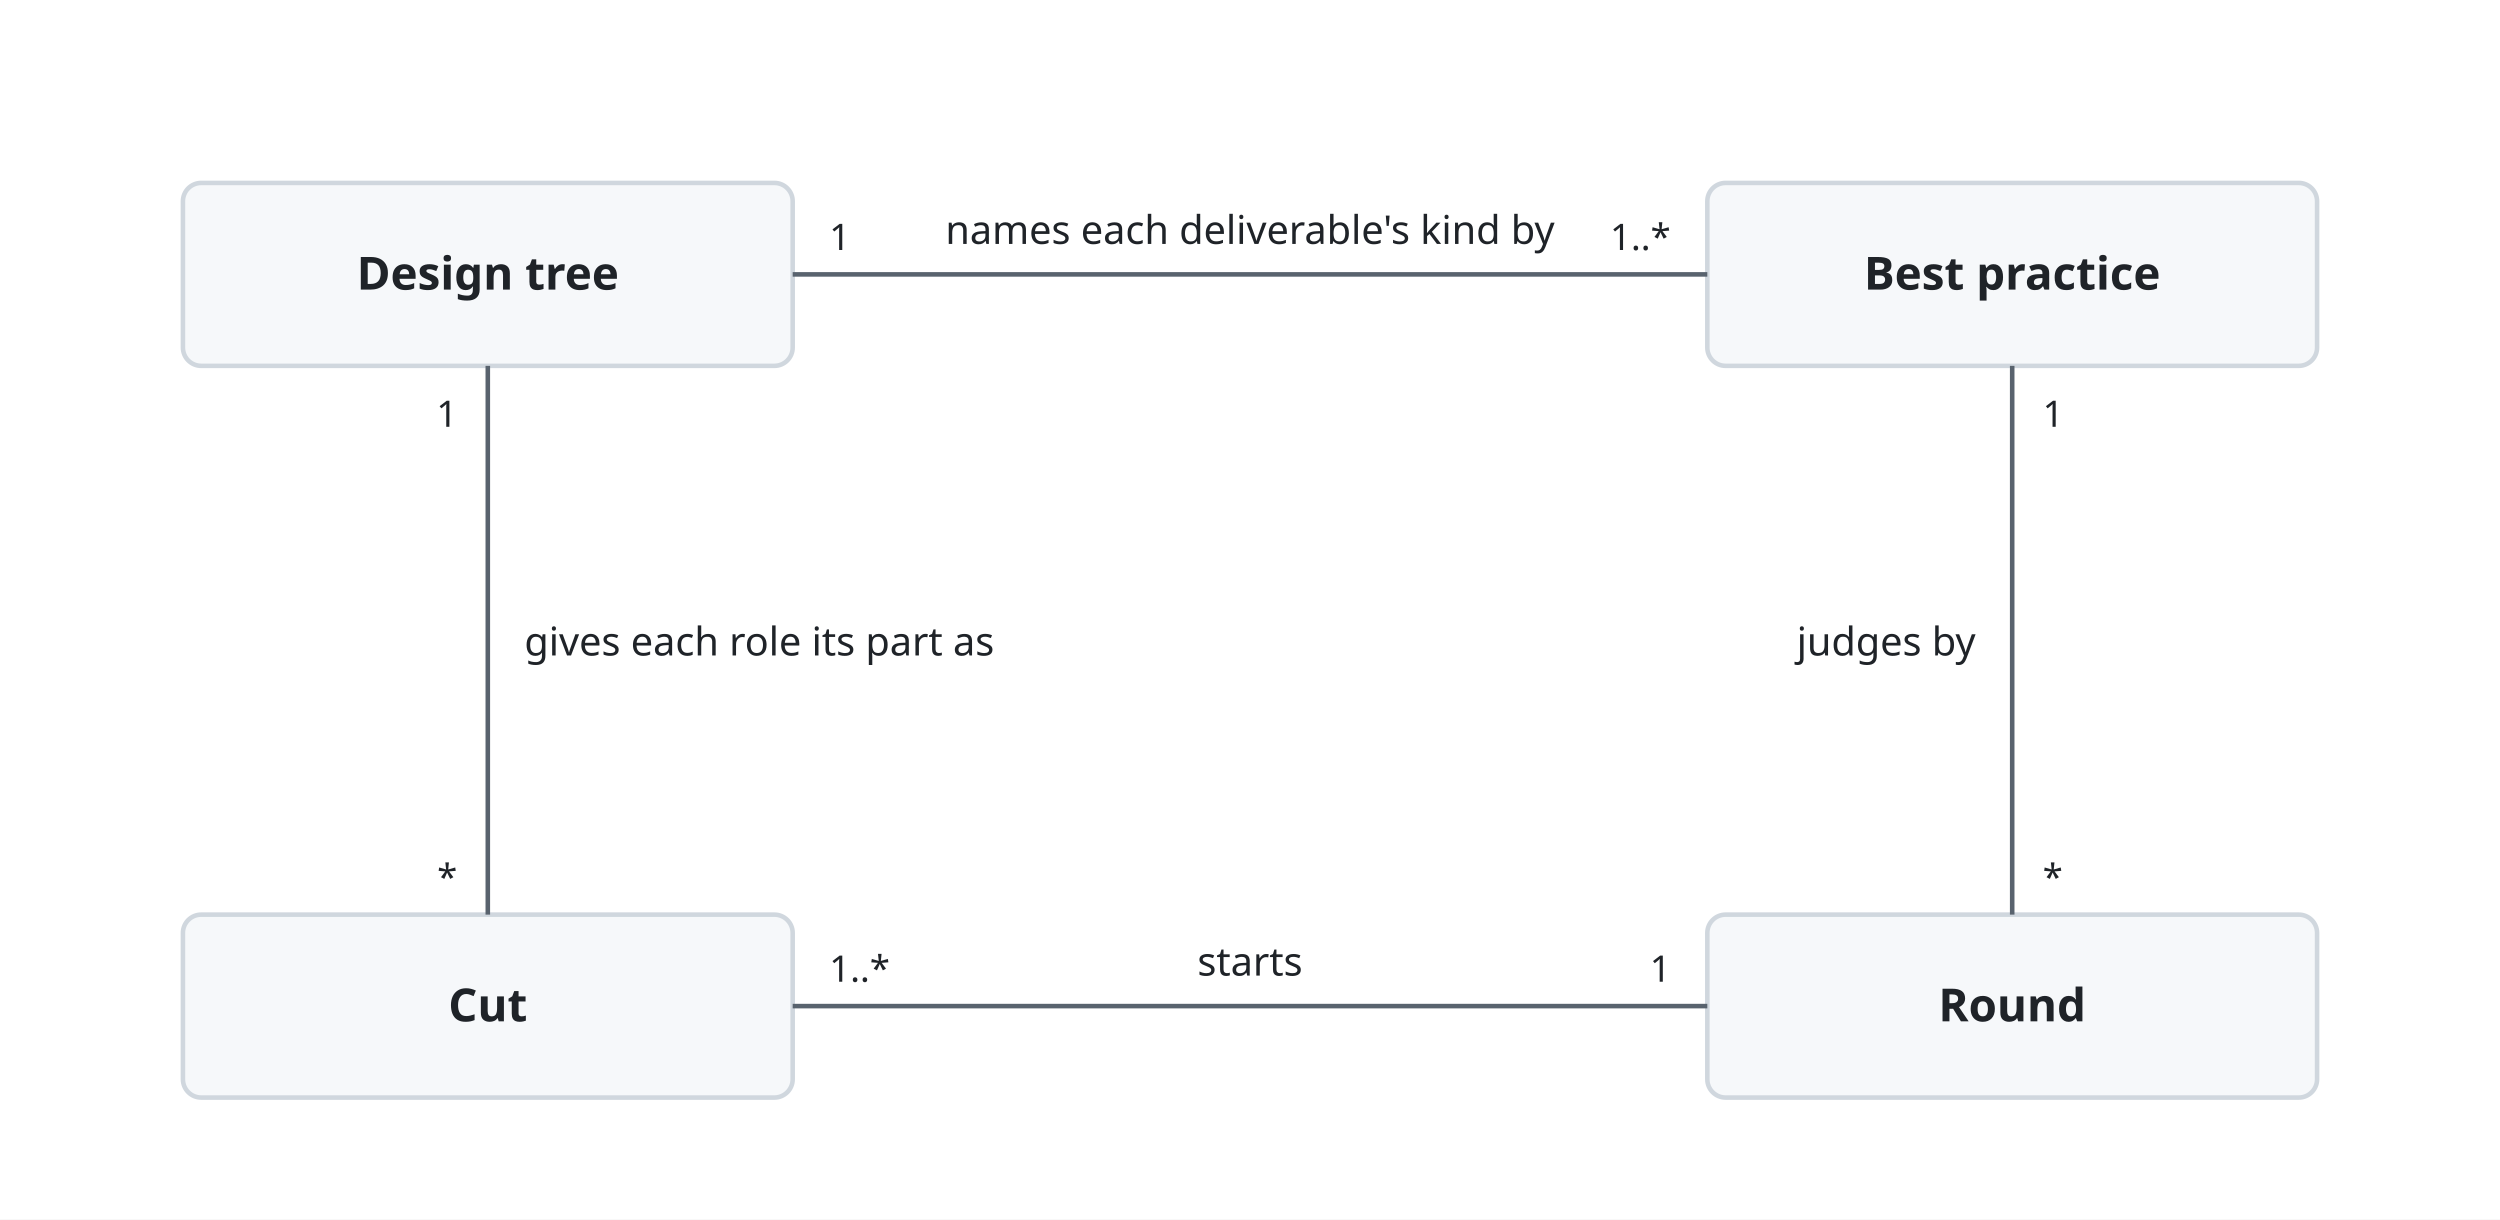
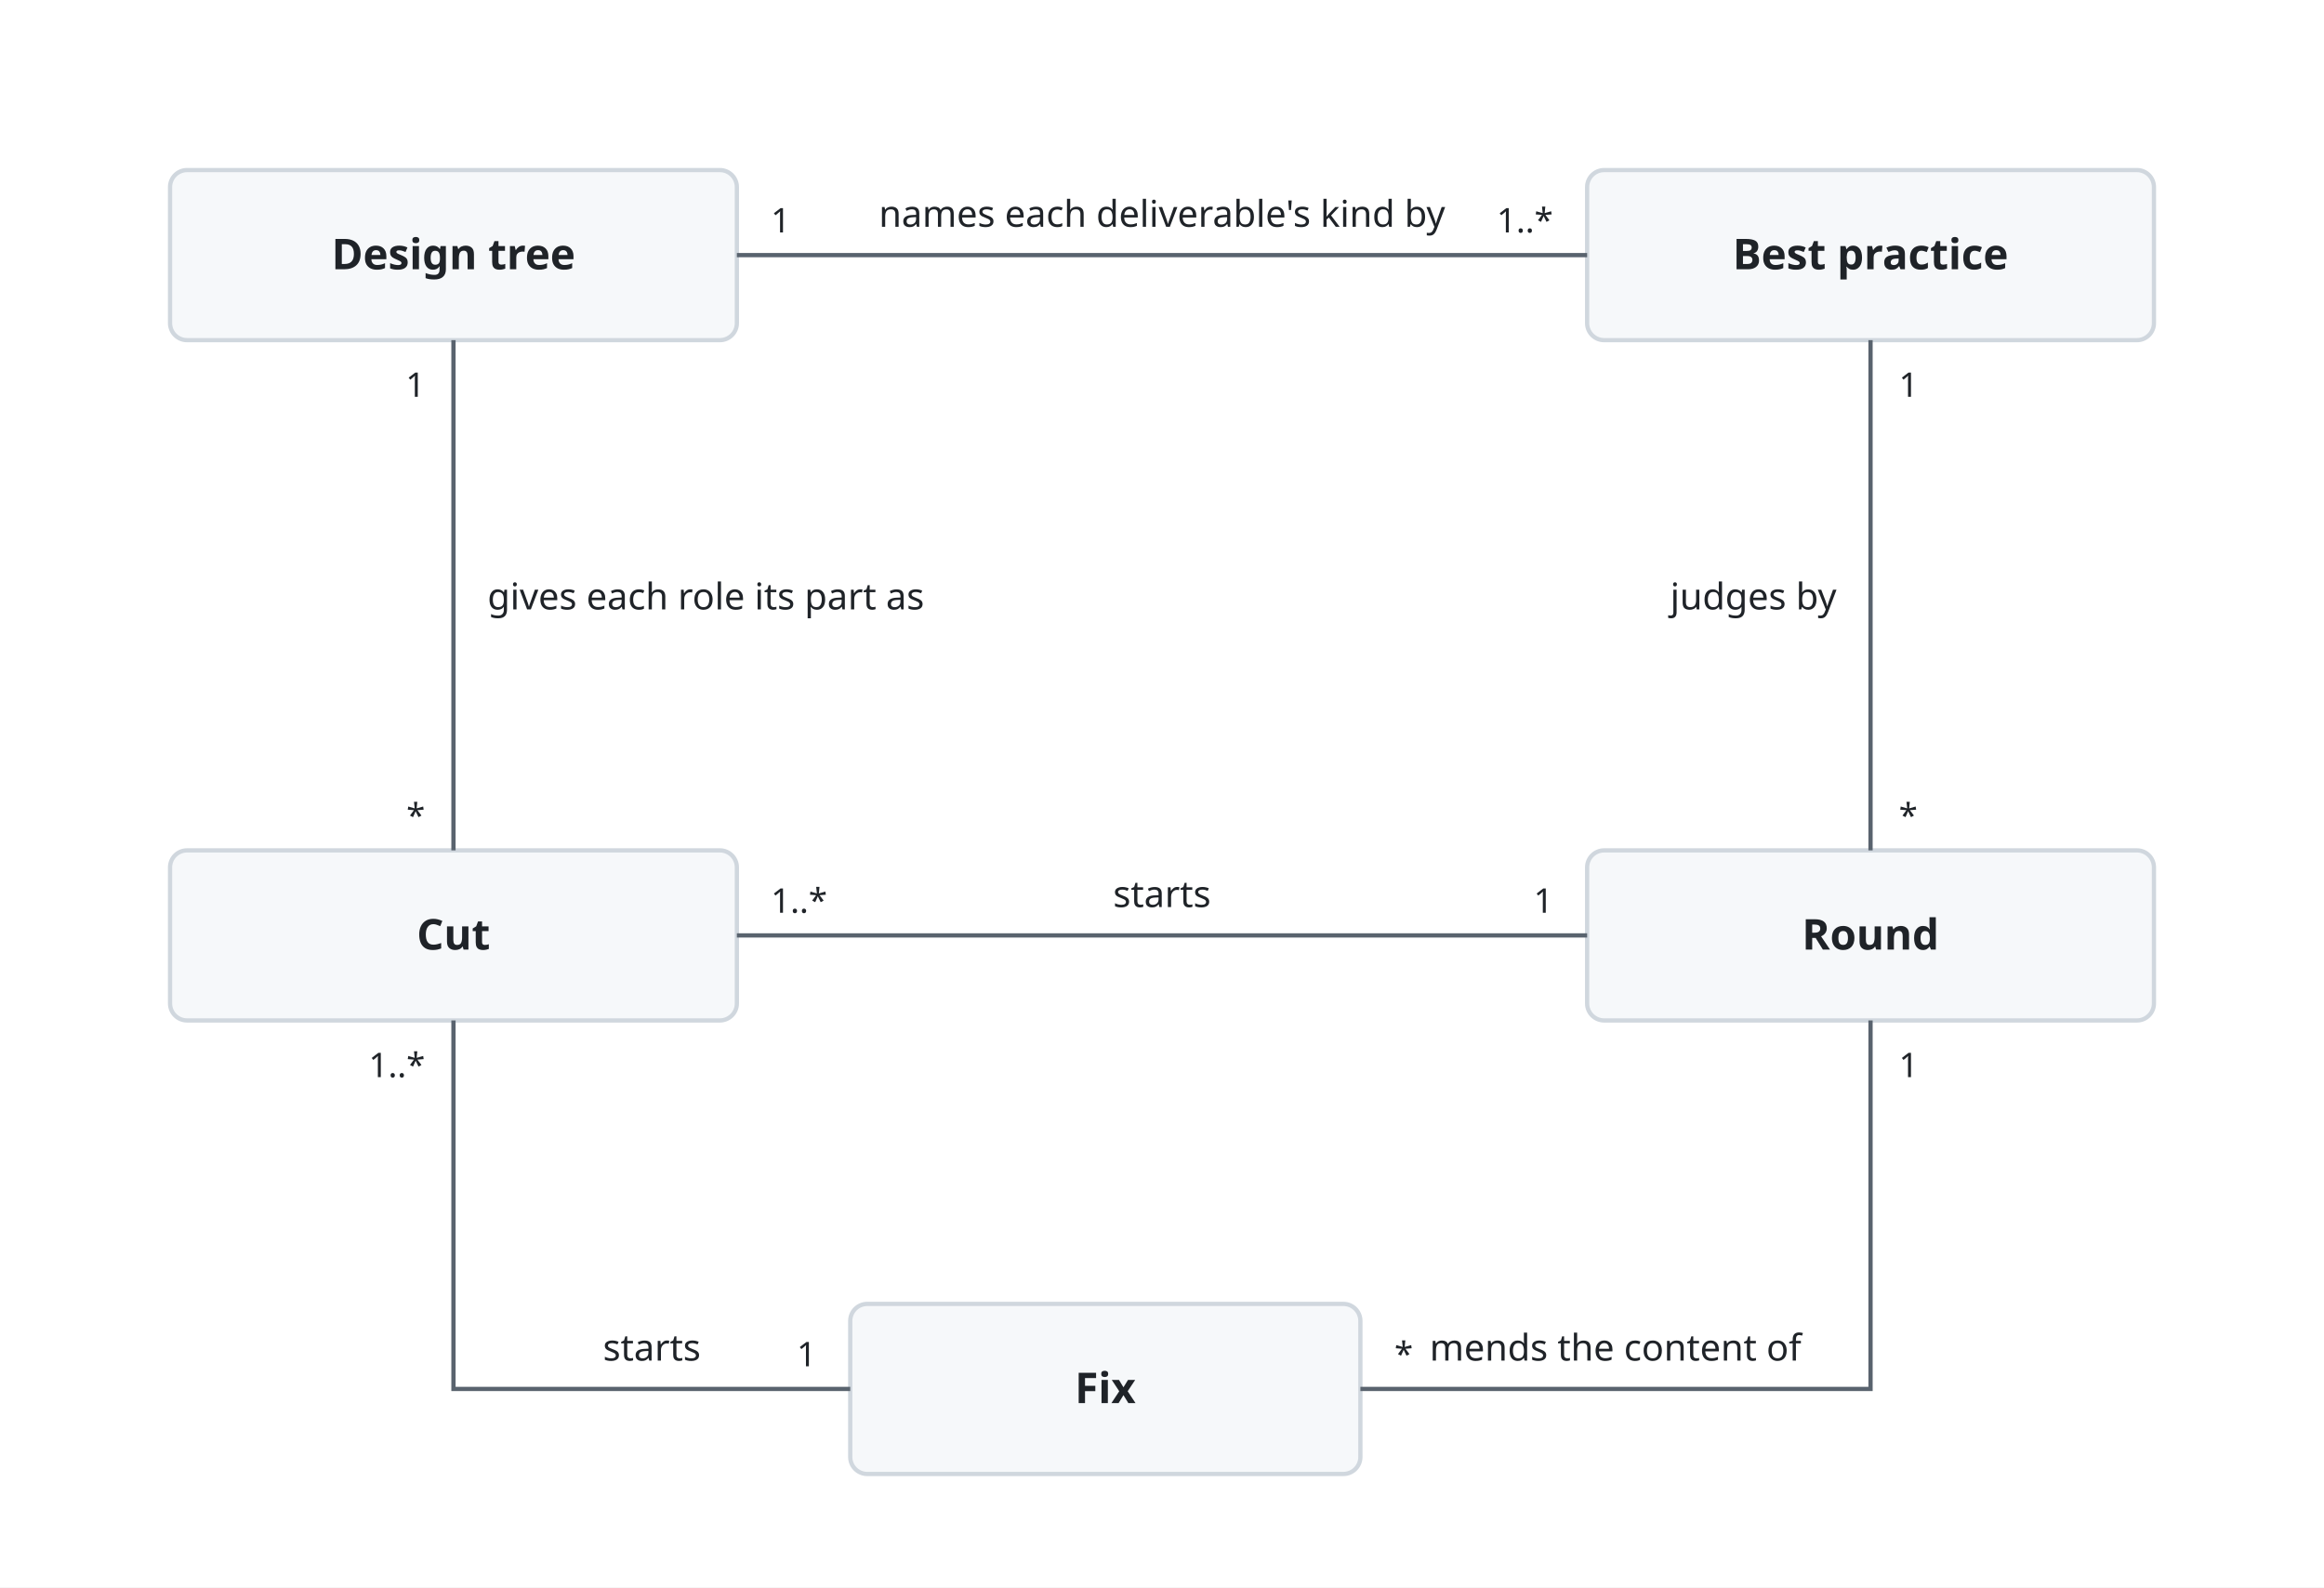
- <svg xmlns="http://www.w3.org/2000/svg" viewBox="0 0 820 400">
+ <svg xmlns="http://www.w3.org/2000/svg" viewBox="0 0 820 560">
  <style>
    svg { font-family: -apple-system, BlinkMacSystemFont, 'Segoe UI', 'Noto Sans', Helvetica, Arial, 'Hiragino Sans', 'Noto Sans CJK JP', 'Noto Sans JP', 'Yu Gothic', Meiryo, sans-serif; }
    .bg { fill: #ffffff; }
    .box { fill: #f6f8fa; stroke: #d0d7de; stroke-width: 1.5; }
-     .lane { fill: #ddf4ff; stroke: #54aeff; }
    .store { fill: #fff8c5; stroke: #9a6700; stroke-width: 1.5; }
    .ext { fill: #eaeef2; stroke: #d0d7de; stroke-width: 1.5; stroke-dasharray: 5 4; }
    .unit { fill: #ddf4ff; fill-opacity: 0.35; stroke: #0969da; stroke-width: 1.2; }
    .frame { fill: none; stroke: #0969da; stroke-width: 1.5; stroke-dasharray: 6 4; }
    .frame-name { fill: #0969da; font-size: 13px; font-weight: 600; }
    .name { fill: #1f2328; font-size: 15px; font-weight: 600; text-anchor: middle; }
    .kind { fill: #59636e; font-size: 12px; text-anchor: middle; }
    .label { fill: #1f2328; font-size: 13px; }
    .small { font-size: 12px; }
    .data { fill: #8250df; font-size: 12px; font-style: italic; }
    .quote { fill: #8250df; font-size: 12px; font-style: italic; }
    .gets { fill: #1a7f37; font-size: 12px; font-weight: 600; }
    .line { fill: none; stroke: #59636e; stroke-width: 1.5; }
    .dashed { stroke-dasharray: 5 4; }
    .head { fill: #59636e; }
-     .hole { fill: #ffffff; stroke: #59636e; stroke-width: 1.5; }
    .halo { stroke: #ffffff; stroke-width: 7; stroke-linejoin: round; paint-order: stroke; }
    .mid { text-anchor: middle; }
    .start { text-anchor: start; }
    .end { text-anchor: end; }
    @media (prefers-color-scheme: dark) {
      .bg { fill: #0d1117; }
      .box { fill: #161b22; stroke: #3d444d; }
-       .lane { fill: #0c2d6b; stroke: #4493f8; }
      .store { fill: #2e2a1a; stroke: #d29922; }
      .ext { fill: #21262d; stroke: #3d444d; }
      .unit { fill: #0c2d6b; stroke: #4493f8; }
      .frame { stroke: #4493f8; }
      .frame-name { fill: #4493f8; }
      .name, .label { fill: #f0f6fc; }
      .kind { fill: #9198a1; }
      .data { fill: #c297ff; }
      .quote { fill: #c297ff; }
      .gets { fill: #3fb950; }
      .line { stroke: #9198a1; }
      .head { fill: #9198a1; }
-       .hole { fill: #0d1117; stroke: #9198a1; }
      .halo { stroke: #0d1117; }
    }
  </style>
  <defs>
    <marker id="arrow" viewBox="0 0 10 10" refX="10" refY="5" markerWidth="8" markerHeight="8" orient="auto-start-reverse">
      <path class="head" d="M0,0 L10,5 L0,10 z" />
    </marker>
  </defs>
-   <rect class="bg" width="820" height="400" />
+   <rect class="bg" width="820" height="560" />
  <rect class="box" x="60" y="60" width="200" height="60" rx="6" />
  <text class="name" x="160.0" y="95.0">Design tree</text>
  <rect class="box" x="560" y="60" width="200" height="60" rx="6" />
  <text class="name" x="660.0" y="95.0">Best practice</text>
  <rect class="box" x="60" y="300" width="200" height="60" rx="6" />
  <text class="name" x="160.0" y="335.0">Cut</text>
  <rect class="box" x="560" y="300" width="200" height="60" rx="6" />
  <text class="name" x="660.0" y="335.0">Round</text>
+   <rect class="box" x="300" y="460" width="180" height="60" rx="6" />
+   <text class="name" x="390.0" y="495.0">Fix</text>
  <path class="line" d="M260,90 L560,90" />
  <path class="line" d="M160,120 L160,300" />
  <path class="line" d="M260,330 L560,330" />
  <path class="line" d="M660,300 L660,120" />
+   <path class="line" d="M160,360 L160,490 L300,490" />
+   <path class="line" d="M480,490 L660,490 L660,360" />
  <text class="label halo mid" x="410" y="80">names each deliverable's kind by</text>
  <text class="label small halo start" x="272" y="82">1</text>
  <text class="label small halo end" x="548" y="82">1..*</text>
  <text class="label halo start" x="172" y="215">gives each role its part as</text>
  <text class="label small halo end" x="150" y="140">1</text>
  <text class="label small halo end" x="150" y="292">*</text>
  <text class="label halo mid" x="410" y="320">starts</text>
  <text class="label small halo start" x="272" y="322">1..*</text>
  <text class="label small halo end" x="548" y="322">1</text>
  <text class="label halo end" x="648" y="215">judges by</text>
  <text class="label small halo start" x="670" y="292">*</text>
  <text class="label small halo start" x="670" y="140">1</text>
+   <text class="label halo mid" x="230" y="480">starts</text>
+   <text class="label small halo end" x="150" y="380">1..*</text>
+   <text class="label small halo end" x="288" y="482">1</text>
+   <text class="label halo mid" x="570" y="480">mends the content of</text>
+   <text class="label small halo start" x="492" y="482">*</text>
+   <text class="label small halo start" x="670" y="380">1</text>
</svg>
